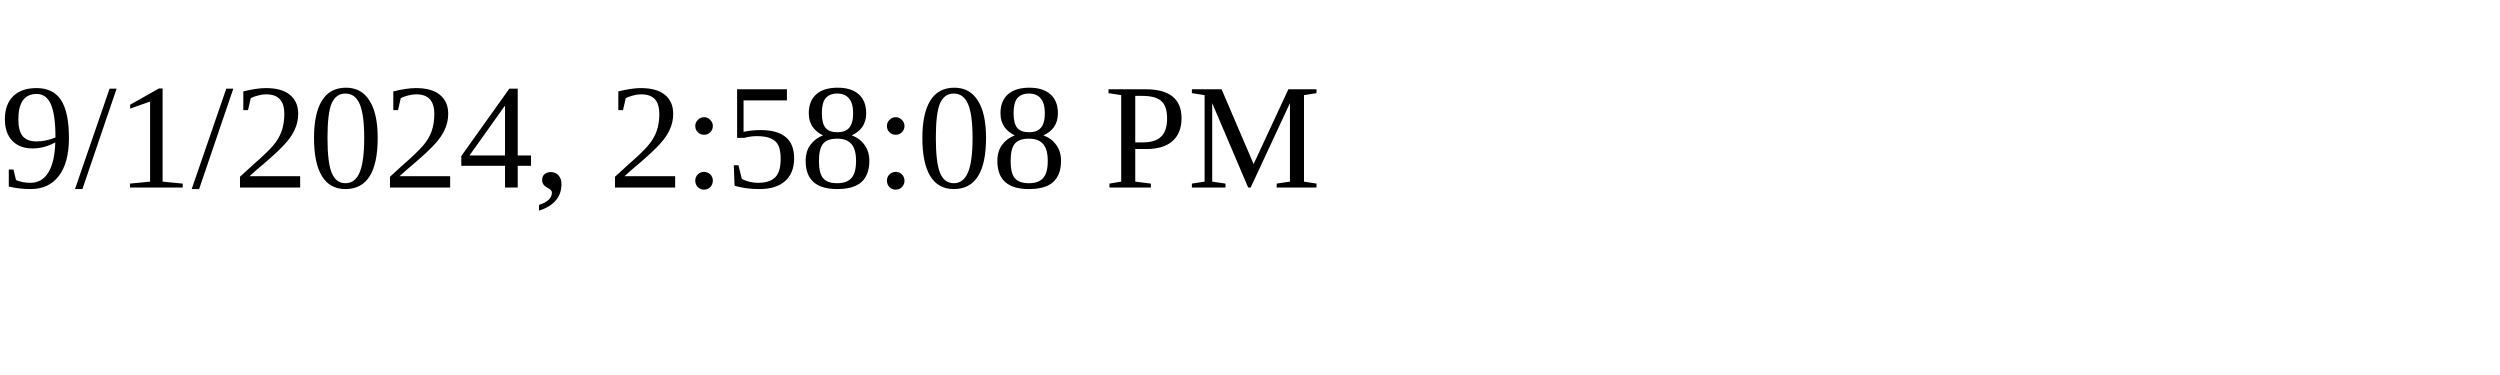
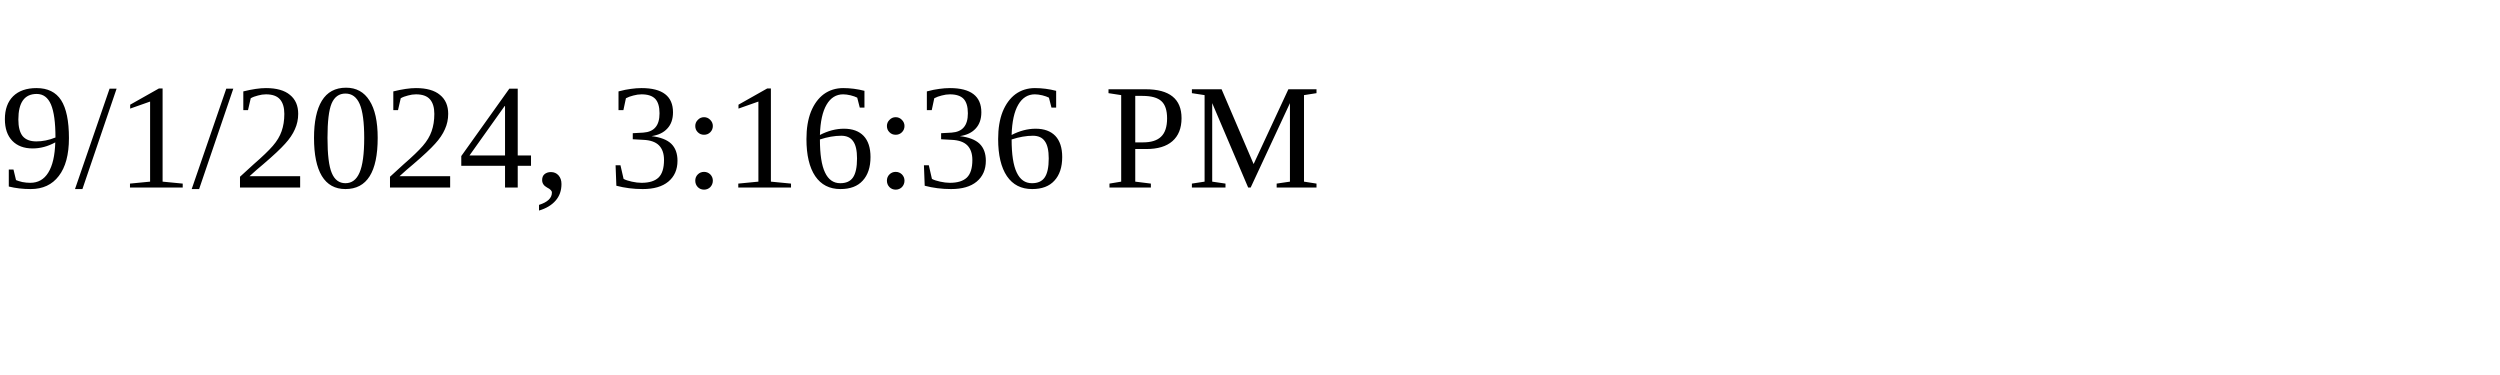
<svg xmlns="http://www.w3.org/2000/svg" height="30" width="200">
-   <text x="0" y="15">9/1/2024, 2:58:08 PM</text>
+   <text x="0" y="15">9/1/2024, 3:16:36 PM</text>
</svg>
